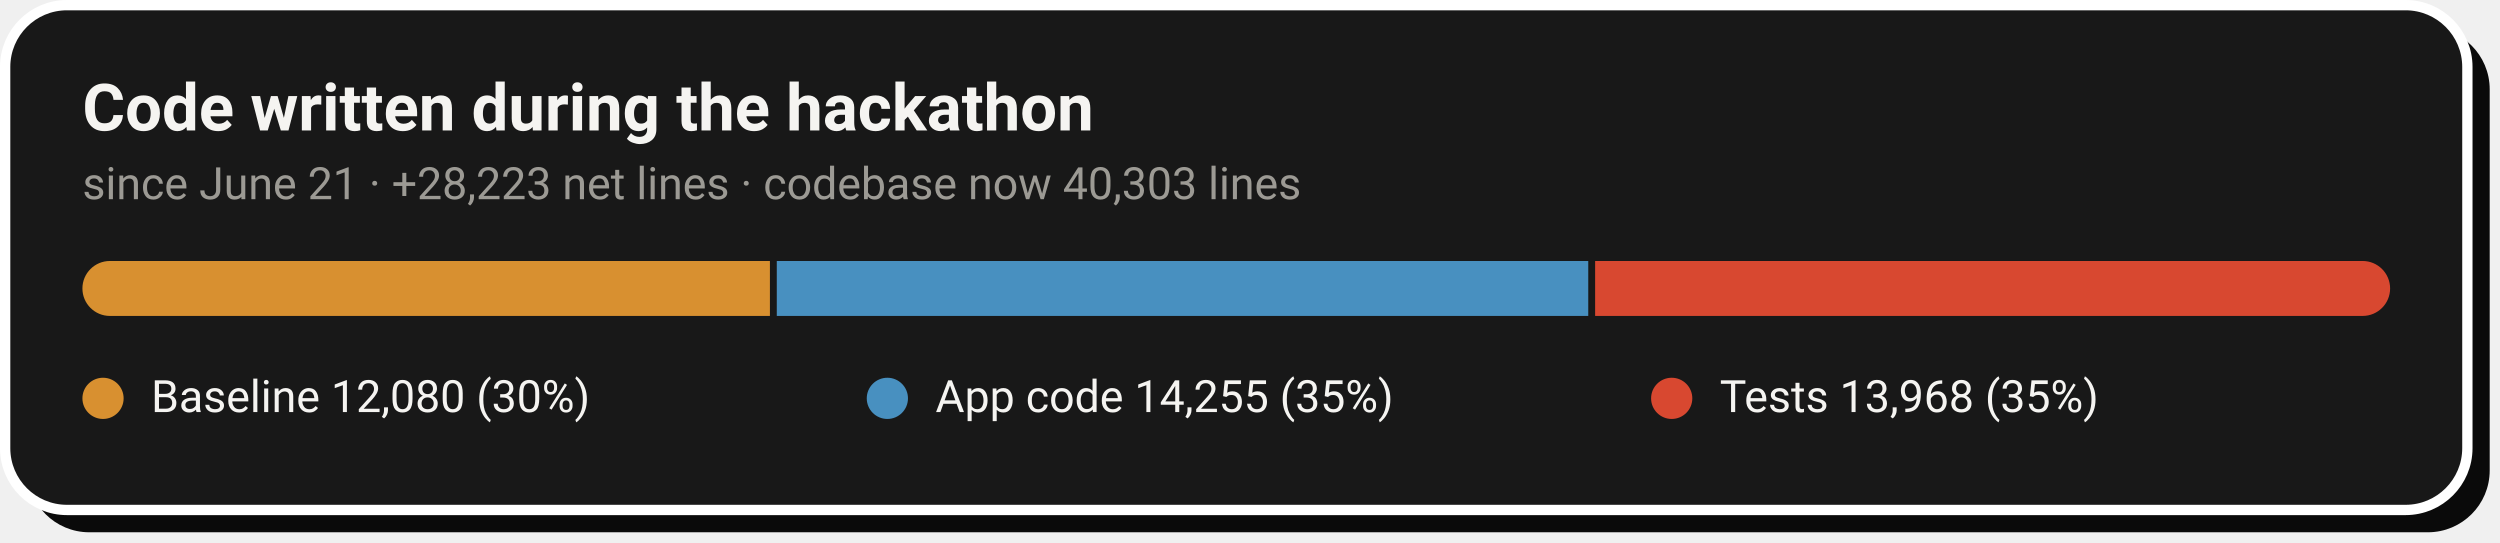
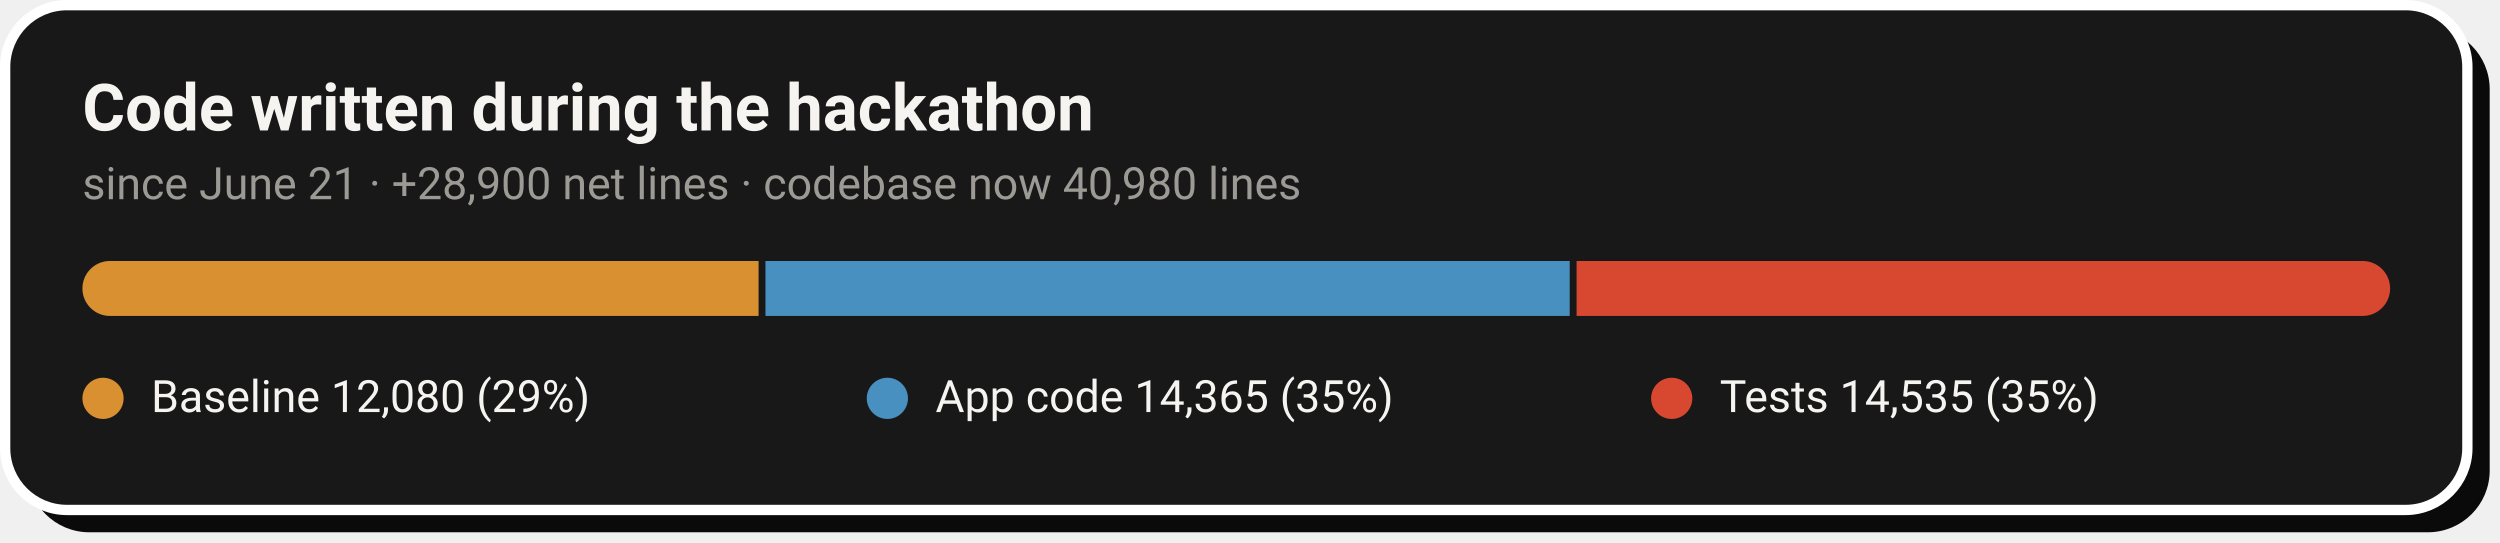
- <svg xmlns="http://www.w3.org/2000/svg" width="728" height="158" viewBox="0 0 728 158" role="img" aria-label="Code growth: 12,080 baseline lines, 14,255 application lines and 13,968 test lines added during the hackathon">
+ <svg xmlns="http://www.w3.org/2000/svg" width="728" height="158" viewBox="0 0 728 158" role="img" aria-label="Code growth: 12,080 baseline lines, 14,365 application lines and 14,535 test lines added during the hackathon">
  <rect x="8" y="8" width="717" height="147" rx="18" fill="#0A0A0A" />
  <rect x="1.5" y="1.5" width="717" height="147" rx="18" fill="#181818" stroke="#FFFFFF" stroke-width="3" />
  <text x="24" y="38" font-family="-apple-system,'Segoe UI',Roboto,Helvetica,Arial,sans-serif" font-size="19" font-weight="700" fill="#F5F4F1">Code written during the hackathon</text>
-   <text x="24" y="58" font-family="-apple-system,'Segoe UI',Roboto,Helvetica,Arial,sans-serif" font-size="13" fill="#9C9A94">since June 21 · +28,223 net lines · codebase now 40,303 lines</text>
+   <text x="24" y="58" font-family="-apple-system,'Segoe UI',Roboto,Helvetica,Arial,sans-serif" font-size="13" fill="#9C9A94">since June 21 · +28,900 net lines · codebase now 40,980 lines</text>
  <clipPath id="pill">
    <rect x="24" y="76" width="672" height="16" rx="8.0" />
  </clipPath>
  <g clip-path="url(#pill)">
-     <rect x="24.0" y="76" width="200.2" height="16" fill="#D89030" />
-     <rect x="226.2" y="76" width="236.3" height="16" fill="#4890C0" />
-     <rect x="464.5" y="76" width="231.5" height="16" fill="#D84830" />
+     <rect x="24.0" y="76" width="196.9" height="16" fill="#D89030" />
+     <rect x="222.9" y="76" width="234.2" height="16" fill="#4890C0" />
+     <rect x="459.1" y="76" width="236.9" height="16" fill="#D84830" />
  </g>
  <circle cx="30.0" cy="116" r="6" fill="#D89030" />
-   <text x="44.0" y="120" font-family="-apple-system,'Segoe UI',Roboto,Helvetica,Arial,sans-serif" font-size="13" fill="#F5F4F1">Baseline  12,080 (30%)</text>
+   <text x="44.0" y="120" font-family="-apple-system,'Segoe UI',Roboto,Helvetica,Arial,sans-serif" font-size="13" fill="#F5F4F1">Baseline  12,080 (29%)</text>
  <circle cx="258.4" cy="116" r="6" fill="#4890C0" />
-   <text x="272.4" y="120" font-family="-apple-system,'Segoe UI',Roboto,Helvetica,Arial,sans-serif" font-size="13" fill="#F5F4F1">App code  14,255 (35%)</text>
+   <text x="272.4" y="120" font-family="-apple-system,'Segoe UI',Roboto,Helvetica,Arial,sans-serif" font-size="13" fill="#F5F4F1">App code  14,365 (35%)</text>
  <circle cx="486.8" cy="116" r="6" fill="#D84830" />
-   <text x="500.8" y="120" font-family="-apple-system,'Segoe UI',Roboto,Helvetica,Arial,sans-serif" font-size="13" fill="#F5F4F1">Tests  13,968 (35%)</text>
+   <text x="500.8" y="120" font-family="-apple-system,'Segoe UI',Roboto,Helvetica,Arial,sans-serif" font-size="13" fill="#F5F4F1">Tests  14,535 (35%)</text>
</svg>
